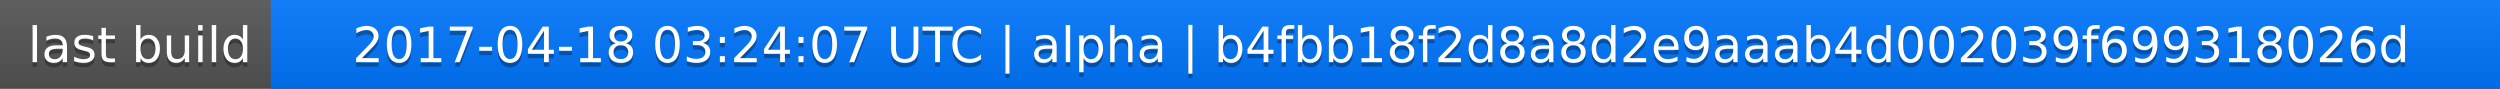
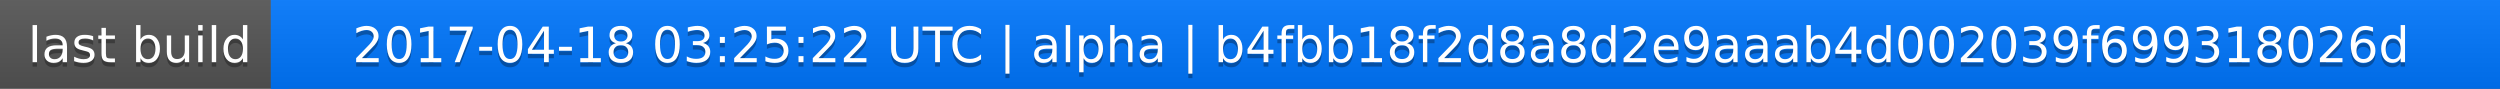
<svg xmlns="http://www.w3.org/2000/svg" width="563" height="20">
  <linearGradient id="a" x2="0" y2="100%">
    <stop offset="0" stop-color="#bbb" stop-opacity=".1" />
    <stop offset="1" stop-opacity=".1" />
  </linearGradient>
  <rect rx="0" width="563" height="20" fill="#555" />
  <rect rx="0" x="61" width="502" height="20" fill="#07f" />
  <path fill="#07f" d="M61 0h4v20h-4z" />
  <rect rx="0" width="563" height="20" fill="url(#a)" />
  <g fill="#fff" text-anchor="middle" font-family="DejaVu Sans,Verdana,Geneva,sans-serif" font-size="11">
    <text x="31.5" y="15" fill="#010101" fill-opacity=".3">last build</text>
    <text x="31.5" y="14">last build</text>
-     <text x="311" y="15" fill="#010101" fill-opacity=".3">2017-04-18 03:24:07 UTC | alpha | b4fbb18f2d8a8d2e9aaab4d002039f699318026d</text>
-     <text x="311" y="14">2017-04-18 03:24:07 UTC | alpha | b4fbb18f2d8a8d2e9aaab4d002039f699318026d</text>
+     <text x="311" y="15" fill="#010101" fill-opacity=".3">2017-04-18 03:25:22 UTC | alpha | b4fbb18f2d8a8d2e9aaab4d002039f699318026d</text>
+     <text x="311" y="14">2017-04-18 03:25:22 UTC | alpha | b4fbb18f2d8a8d2e9aaab4d002039f699318026d</text>
  </g>
</svg>
